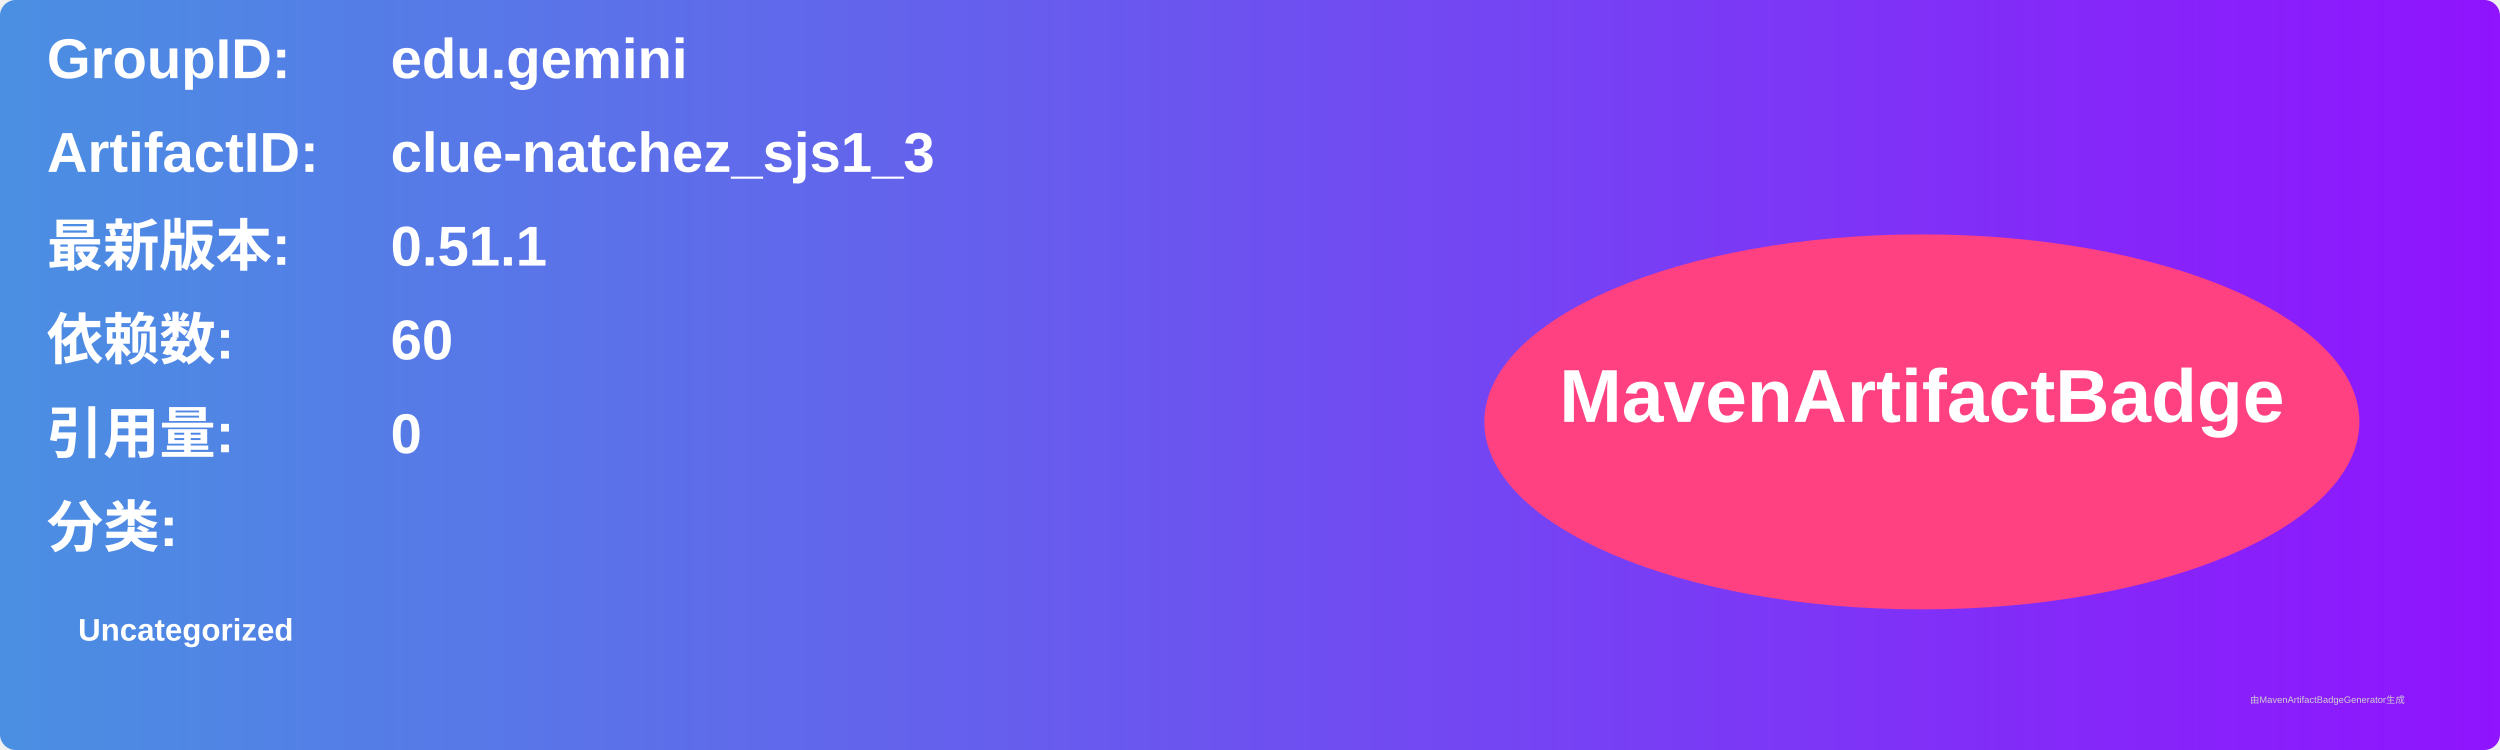
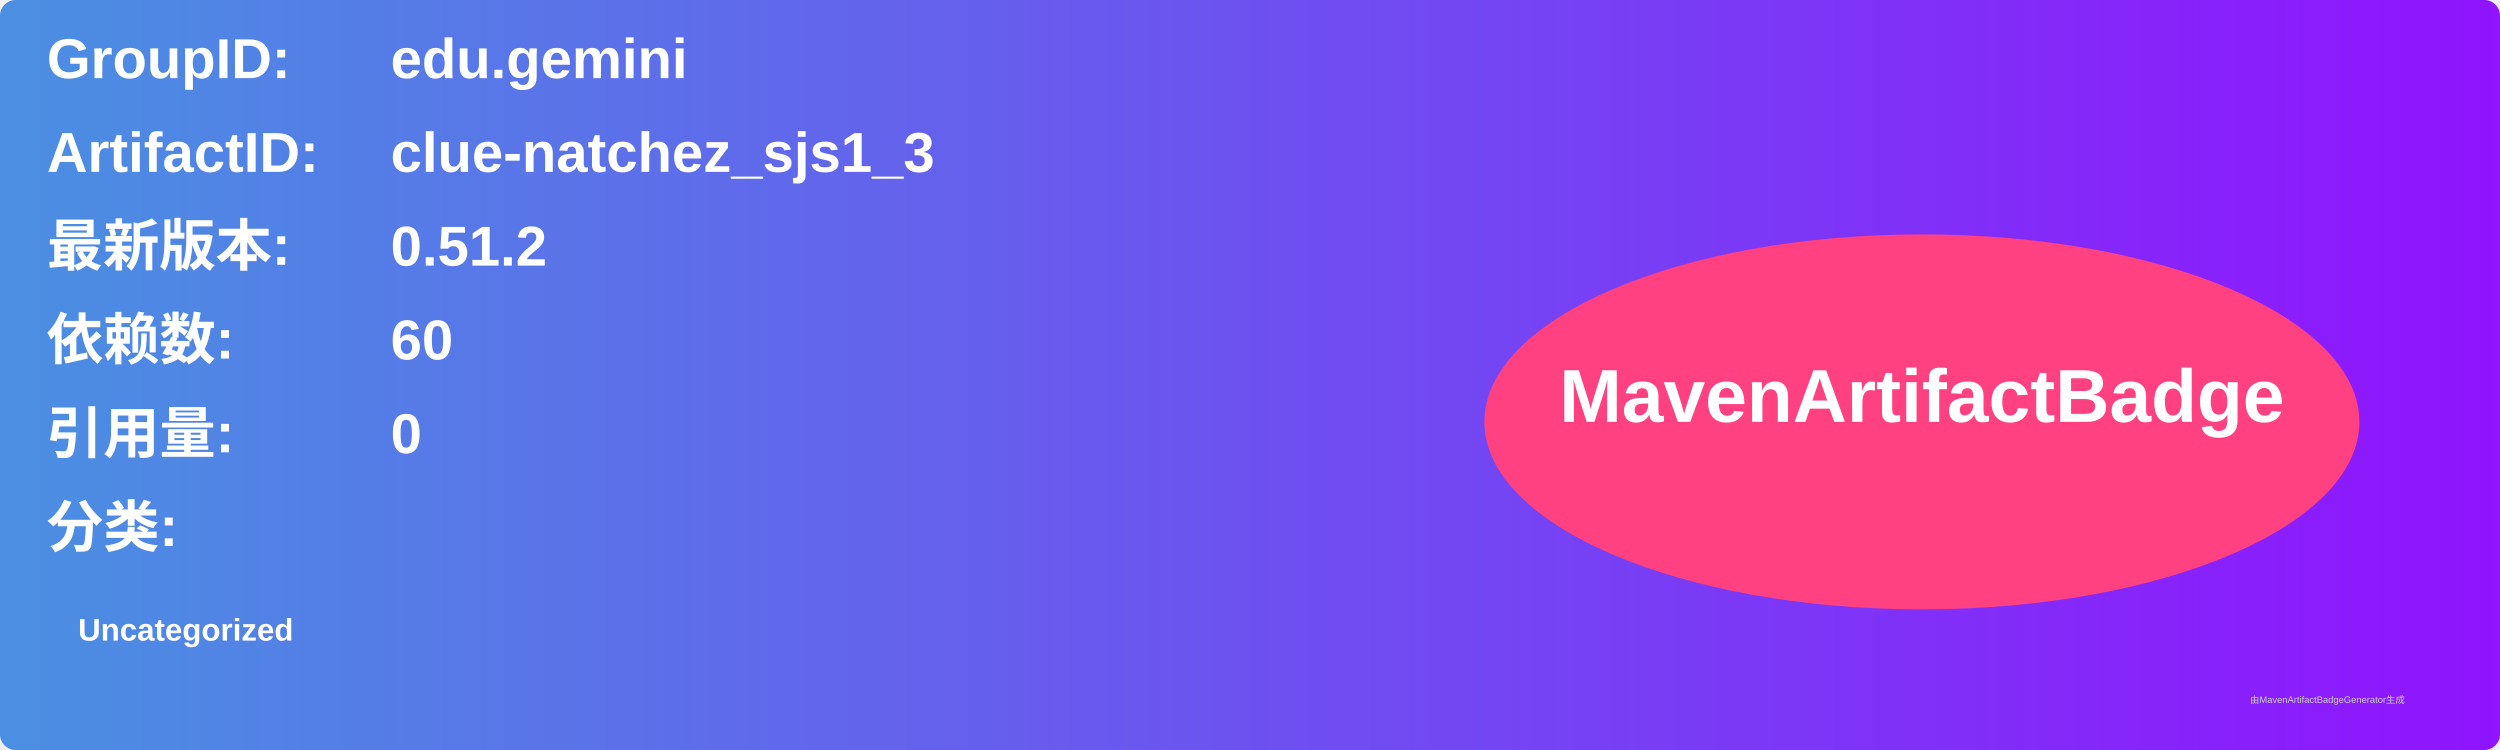
<svg xmlns="http://www.w3.org/2000/svg" width="800" height="240" viewBox="0 0 800 240">
  <linearGradient id="grad" x1="0%" y1="0%" x2="100%" y2="0%">
    <stop offset="0%" stop-color="#4a90e2" />
    <stop offset="100%" stop-color="#9013fe" />
  </linearGradient>
  <rect width="100%" height="100%" rx="5" ry="5" fill="url(#grad)" />
  <g transform="translate(15, 15)">
    <text x="0" y="10" font-family="Arial" font-size="18" fill="white" font-weight="bold" width="260">GroupID:</text>
    <text x="110" y="10" font-family="Arial" font-size="18" fill="white" font-weight="bold" width="460">edu.gemini</text>
    <text x="0" y="40" font-family="Arial" font-size="18" fill="white" font-weight="bold" width="260">ArtifactID:</text>
    <text x="110" y="40" font-family="Arial" font-size="18" fill="white" font-weight="bold" width="460">clue-natchez_sjs1_3</text>
    <text x="0" y="70" font-family="Arial" font-size="18" fill="white" font-weight="bold">最新版本:</text>
    <text x="110" y="70" font-family="Arial" font-size="18" fill="white" font-weight="bold">
-       <tspan font-weight="bold">0.51.1</tspan>
+       <tspan font-weight="bold">0.51.2</tspan>
    </text>
    <text x="0" y="100" font-family="Arial" font-size="18" fill="white" font-weight="bold">依赖数: </text>
    <text x="110" y="100" font-family="Arial" font-size="18" fill="white">
      <tspan font-weight="bold">60</tspan>
    </text>
    <text x="0" y="130" font-family="Arial" font-size="18" fill="white" font-weight="bold">引用量: </text>
    <text x="110" y="130" font-family="Arial" font-size="18" fill="white">
      <tspan font-weight="bold">0</tspan>
    </text>
    <text x="0" y="160" font-family="Arial" font-size="18" fill="white" font-weight="bold">分类:</text>
    <text x="10" y="190" font-family="Arial" font-size="10" fill="white">
      <tspan font-weight="bold">Uncategorized</tspan>
    </text>
    <ellipse cx="600" cy="120" rx="140" ry="60" fill="#ff4081" />
    <text x="600" y="120" text-anchor="middle" font-family="Arial" font-size="24" fill="white" font-weight="bold">MavenArtifactBadge</text>
  </g>
  <text x="720" y="225" font-family="Arial" font-size="3" fill="#d0d0d0">由MavenArtifactBadgeGenerator生成</text>
</svg>
